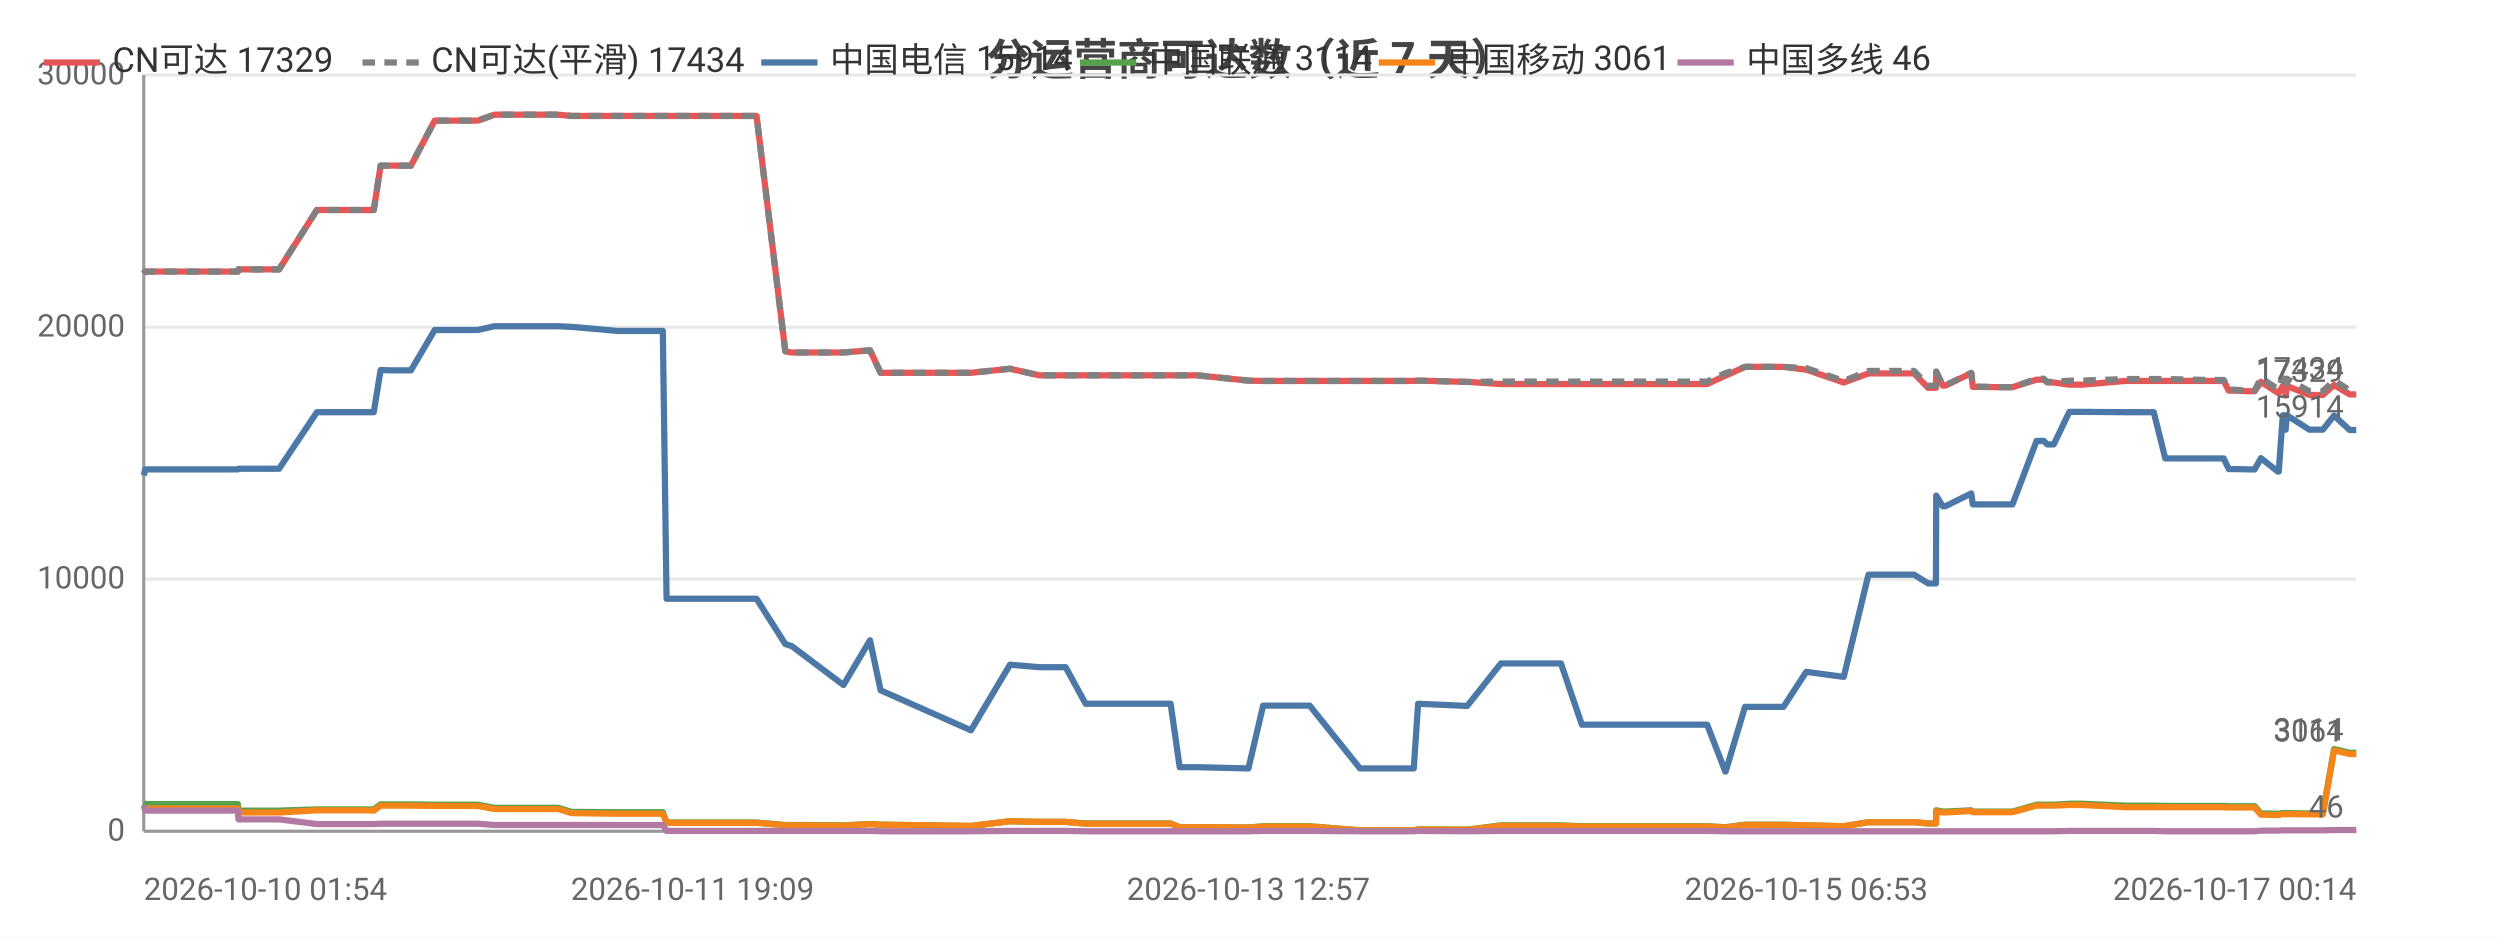
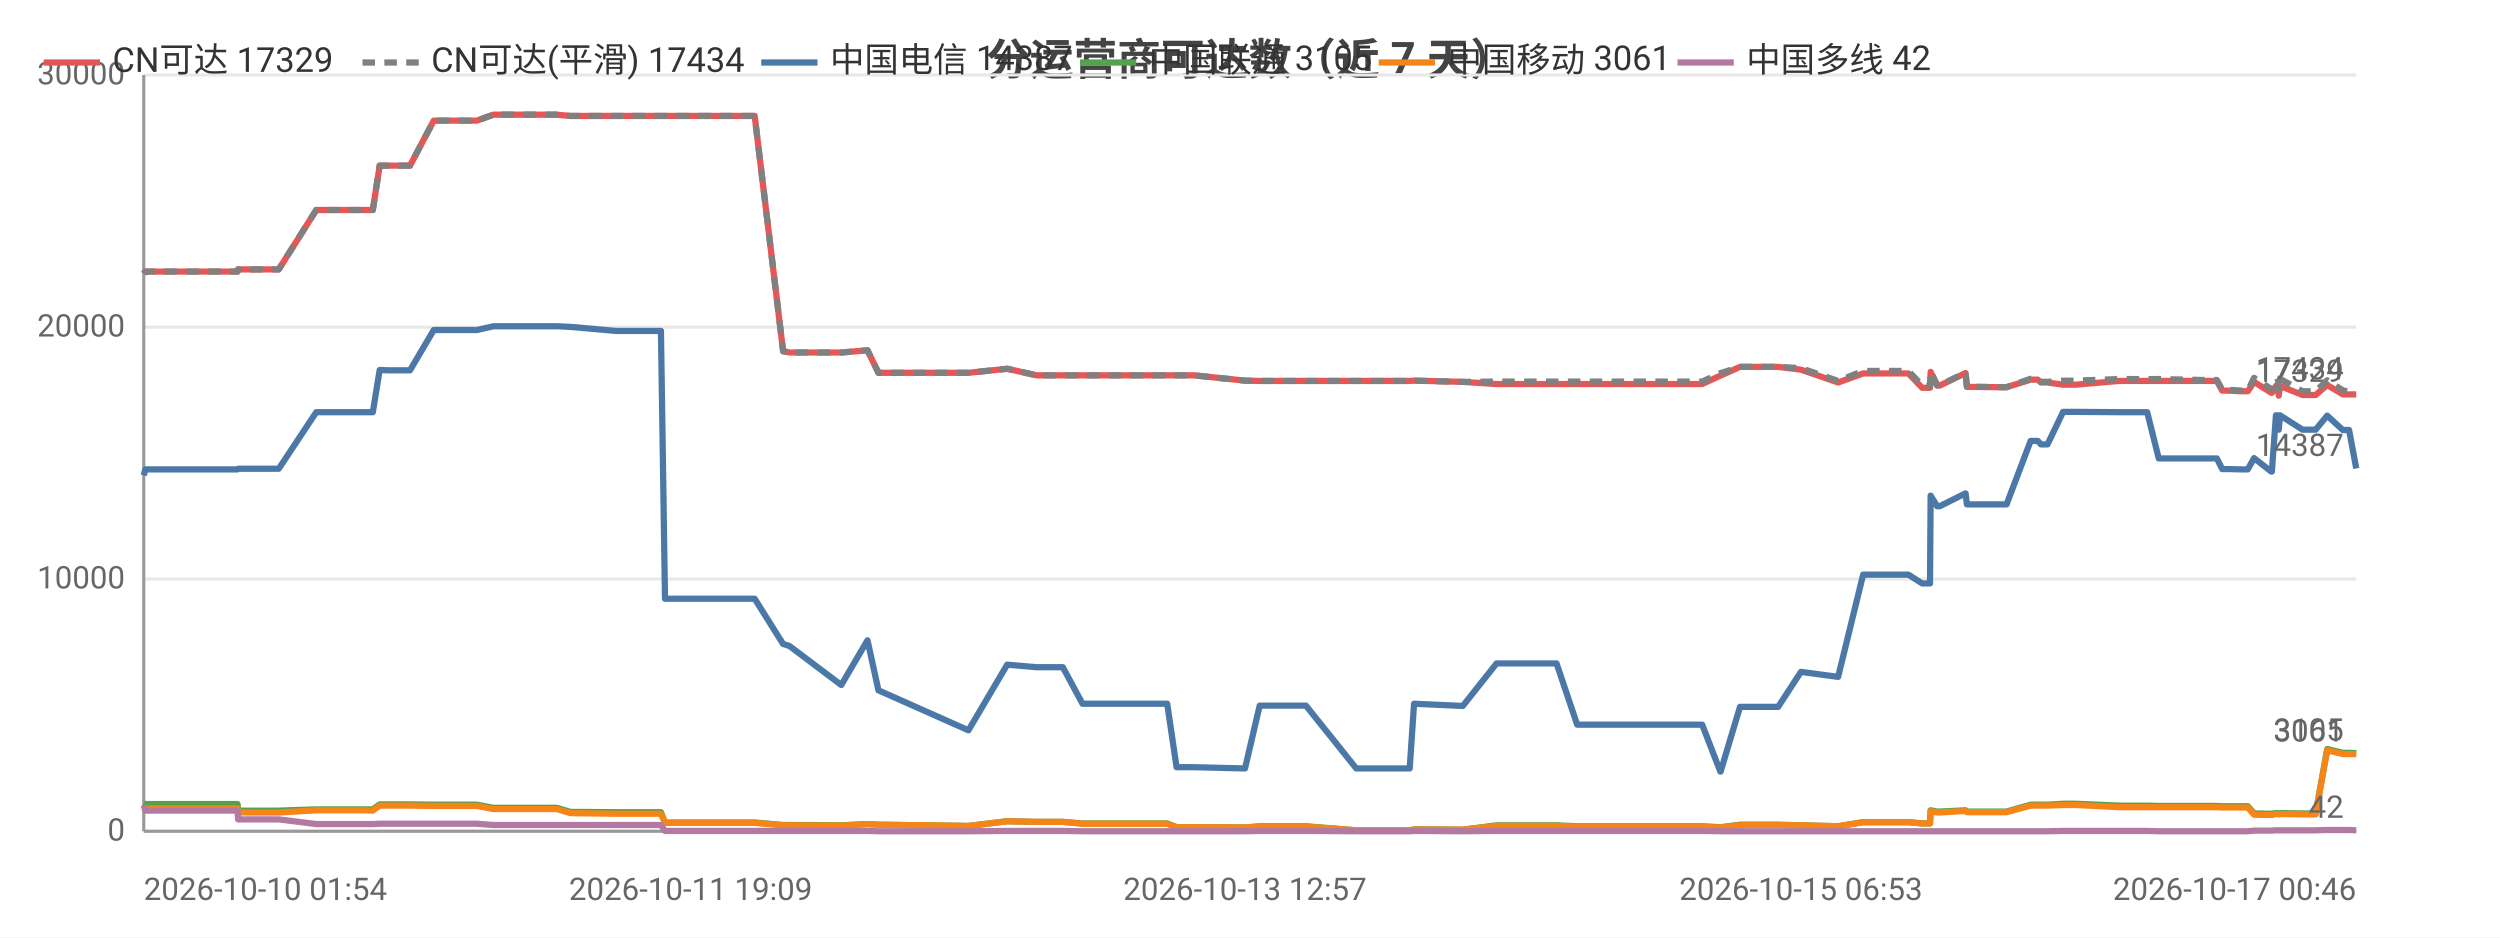
<svg xmlns="http://www.w3.org/2000/svg" width="800" height="300" viewBox="0 0 800 300">
  <rect width="800" height="300" fill="#ffffff" />
  <style>text{font-family:system-ui,-apple-system,'Segoe UI',Roboto,'PingFang SC','Microsoft YaHei','Noto Sans CJK SC',sans-serif}.g{stroke:#e8e8e8;stroke-width:1}.a{stroke:#999;stroke-width:1}.t{font-size:10px;fill:#666}.m{font-size:10px;text-anchor:middle;fill:#666}.e{font-size:10px;text-anchor:end;fill:#666}.l{font-size:11px;fill:#333}.tt{font-size:14px;font-weight:600;text-anchor:middle;fill:#444}.em{font-size:13px;text-anchor:middle;fill:#999}</style>
  <text class="tt" x="400.0" y="24">分运营商可达数（近 7 天）</text>
  <line class="g" x1="46" y1="266" x2="754" y2="266" />
  <text class="e" x="40" y="269">0</text>
  <line class="g" x1="46" y1="185.3" x2="754" y2="185.3" />
  <text class="e" x="40" y="188.3">10000</text>
  <line class="g" x1="46" y1="104.7" x2="754" y2="104.7" />
  <text class="e" x="40" y="107.7">20000</text>
  <line class="g" x1="46" y1="24" x2="754" y2="24" />
  <text class="e" x="40" y="27">30000</text>
  <line class="a" x1="46" y1="24" x2="46" y2="266" />
  <line class="a" x1="46" y1="266" x2="754" y2="266" />
-   <polyline fill="none" stroke="#e45756" stroke-width="2" stroke-linejoin="round" points="46,87.6 46.5,86.9 46.6,86.9 60.0,86.9 60.0,86.9 62.0,86.9 76.1,86.9 76.3,86.2 76.3,86.2 86.8,86.2 89.3,86.2 101.4,67.2 101.4,67.2 105.8,67.2 117.0,67.2 117.0,67.2 119.6,67.2 121.8,53.0 121.8,53.0 124.4,53.0 128.5,53.0 131.5,53.0 139.1,38.6 139.2,38.6 139.3,38.6 150.0,38.6 150.0,38.6 152.9,38.6 158.2,36.7 158.3,36.7 167.4,36.7 175.9,36.7 178.6,36.7 182.9,37.1 183.0,37.1 197.6,37.1 212.1,37.1 213.3,37.1 214.5,37.1 221.6,37.1 226.6,37.1 232.3,37.1 234.8,37.1 242.1,37.1 251.3,112.4 251.3,112.4 253.2,112.8 253.3,112.8 269.9,112.8 278.4,112.1 281.8,119.3 310.7,119.3 323.2,118.0 323.2,118.0 332.6,120.1 332.7,120.1 341.0,120.1 347.4,120.1 353.2,120.1 374.6,120.1 377.5,120.1 383.1,120.1 399.5,121.8 404.2,121.9 404.3,121.9 412.6,121.9 414.3,121.9 419.1,121.9 435.2,121.9 436.1,121.9 440.2,121.9 452.4,121.9 453.8,121.8 469.4,122.2 469.5,122.2 480.3,122.9 480.3,122.9 480.6,122.9 487.1,122.9 499.5,122.9 506.2,122.9 511.1,122.9 521.5,122.9 522.2,122.9 526.9,122.9 532.7,122.9 536.4,122.9 546.3,122.9 552.1,120.2 552.2,120.2 558.4,117.4 558.5,117.4 562.2,117.4 570.7,117.4 578.0,118.3 578.0,118.3 590.0,122.4 597.9,119.5 598.0,119.5 600.2,119.5 600.3,119.5 601.9,119.5 602.9,119.5 604.3,119.5 607.7,119.5 612.5,119.5 617.0,124.1 619.5,124.1 619.6,119.0 621.7,123.4 622.5,123.4 630.8,119.4 630.8,119.4 631.3,123.8 641.3,123.9 641.9,123.9 641.9,123.9 644.0,123.9 651.7,121.5 651.8,121.5 654.0,121.5 655.1,122.4 657.2,122.4 662.2,123.1 662.2,123.1 664.0,123.1 664.1,123.1 666.3,123.1 680.1,121.9 680.2,121.9 680.8,121.9 682.8,121.9 689.2,121.9 692.9,121.9 707.2,121.9 707.6,121.9 708.4,121.9 709.1,121.9 709.3,121.9 711.6,121.9 713.2,125.0 715.0,125.0 719.4,125.2 719.4,125.2 721.5,125.2 723.5,122.2 728.9,125.7 729.2,125.7 730.5,123.5 731.1,123.5 731.4,126.6 731.8,123.5 739.0,126.4 739.0,126.4 741.1,126.4 743.3,126.4 746.9,123.2 746.9,123.2 751.9,126.2 752.0,126.2 754,126.2" />
+   <polyline fill="none" stroke="#e45756" stroke-width="2" stroke-linejoin="round" points="46,87.6 46.5,86.9 46.6,86.9 59.9,86.9 60.0,86.9 62.0,86.9 76.0,86.9 76.2,86.2 76.2,86.2 86.7,86.2 89.2,86.2 101.2,67.2 101.3,67.2 105.6,67.2 116.7,67.2 116.8,67.2 119.3,67.2 121.5,53.0 121.6,53.0 124.1,53.0 128.2,53.0 131.2,53.0 138.8,38.6 138.9,38.6 139.0,38.6 149.6,38.6 149.7,38.6 152.6,38.6 157.9,36.7 157.9,36.7 167.0,36.7 175.5,36.7 178.2,36.7 182.5,37.1 182.5,37.1 197.1,37.1 211.5,37.1 212.8,37.1 214.0,37.1 221.0,37.1 226.1,37.1 231.7,37.1 234.2,37.1 241.5,37.1 250.6,112.4 250.7,112.4 252.6,112.8 252.6,112.8 269.2,112.8 277.6,112.1 281.1,119.3 309.9,119.3 322.3,118.0 322.3,118.0 331.7,120.1 331.7,120.1 340.1,120.1 346.4,120.1 352.2,120.1 373.5,120.1 376.5,120.1 382.0,120.1 398.4,121.8 403.1,121.9 403.1,121.9 411.4,121.9 413.1,121.9 417.9,121.9 434.0,121.9 434.8,121.9 438.9,121.9 451.1,121.9 452.5,121.8 468.0,122.2 468.1,122.2 478.9,122.9 478.9,122.9 479.2,122.9 485.6,122.9 498.1,122.9 504.7,122.9 509.6,122.9 520.0,122.9 520.7,122.9 525.4,122.9 531.1,122.9 534.9,122.9 544.7,122.9 550.5,120.2 550.6,120.2 556.8,117.4 556.8,117.4 560.6,117.4 569.0,117.4 576.3,118.3 576.3,118.3 588.2,122.4 596.2,119.5 596.2,119.5 598.5,119.5 598.5,119.5 600.1,119.5 601.1,119.5 602.5,119.5 605.9,119.5 610.7,119.5 615.1,124.1 617.6,124.1 617.8,119.0 619.9,123.4 620.7,123.4 628.9,119.4 629.0,119.4 629.4,123.8 639.4,123.9 639.9,123.9 640.0,123.9 642.1,123.9 649.8,121.5 649.8,121.5 652.1,121.5 653.1,122.4 655.2,122.4 660.2,123.1 660.2,123.1 662.0,123.1 662.1,123.1 664.3,123.1 678.1,121.9 678.2,121.9 678.8,121.9 680.8,121.9 687.1,121.9 690.8,121.9 705.1,121.9 705.5,121.9 706.3,121.9 707.0,121.9 707.2,121.9 709.4,121.9 711.1,125.0 712.9,125.0 717.2,125.2 717.3,125.2 719.3,125.2 721.3,122.2 726.8,125.7 727.0,125.7 728.3,123.5 728.9,123.5 729.2,126.6 729.6,123.5 736.8,126.4 736.8,126.4 738.8,126.4 741.0,126.4 744.7,123.2 744.7,123.2 749.7,126.2 749.7,126.2 751.7,126.2 754,126.2" />
  <text class="t" x="750" y="122.2" text-anchor="end" fill="#e45756">17329</text>
-   <polyline fill="none" stroke="#808080" stroke-width="2" stroke-dasharray="4,3" stroke-linejoin="round" points="46,87.6 46.5,86.9 46.6,86.9 60.0,86.9 60.0,86.9 62.0,86.9 76.1,86.9 76.3,86.2 76.3,86.2 86.8,86.2 89.3,86.2 101.4,67.2 101.4,67.2 105.8,67.2 117.0,67.2 117.0,67.2 119.6,67.2 121.8,53.0 121.8,53.0 124.4,53.0 128.5,53.0 131.5,53.0 139.1,38.6 139.2,38.6 139.3,38.6 150.0,38.6 150.0,38.6 152.9,38.6 158.2,36.7 158.3,36.7 167.4,36.7 175.9,36.7 178.6,36.7 182.9,37.1 183.0,37.1 197.6,37.1 212.1,37.1 213.3,37.1 214.5,37.1 221.6,37.1 226.6,37.1 232.3,37.1 234.8,37.1 242.1,37.1 251.3,112.4 251.3,112.4 253.2,112.8 253.3,112.8 269.9,112.8 278.4,112.1 281.8,119.3 310.7,119.3 323.2,118.0 323.2,118.0 332.6,120.1 332.7,120.1 341.0,120.1 347.4,120.1 353.2,120.1 374.6,120.1 377.5,120.1 383.1,120.1 399.5,121.8 404.2,121.9 404.3,121.9 412.6,121.9 414.3,121.9 419.1,121.9 435.2,121.9 436.1,121.9 440.2,121.9 452.4,121.9 453.8,121.8 469.4,122.2 469.5,122.2 480.3,122.1 480.3,122.1 480.6,122.1 487.1,122.1 499.5,122.1 506.2,122.1 511.1,122.1 521.5,122.1 522.2,122.1 526.9,122.1 532.7,122.1 536.4,122.1 546.3,122.1 552.1,119.4 552.2,119.4 558.4,117.4 558.5,117.4 562.2,117.4 570.7,117.4 578.0,117.8 578.0,117.8 590.0,121.9 597.9,118.7 598.0,118.7 600.2,118.7 600.3,118.7 601.9,118.7 602.9,118.7 604.3,118.7 607.7,118.7 612.5,118.7 617.0,123.4 619.5,123.4 619.6,118.9 621.7,123.3 622.5,123.3 630.8,119.3 630.8,119.3 631.3,123.7 641.3,123.9 641.9,123.9 641.9,123.9 644.0,123.9 651.7,121.2 651.8,121.2 654.0,121.2 655.1,122.2 657.2,122.2 662.2,121.8 662.2,121.8 664.0,121.8 664.1,121.8 666.3,121.8 680.1,121.3 680.2,121.3 680.8,121.3 682.8,121.3 689.2,121.3 692.9,121.3 707.2,121.6 707.6,121.6 708.4,121.6 709.1,121.6 709.3,121.6 711.6,121.6 713.2,124.7 715.0,124.7 719.4,125.0 719.4,125.0 721.5,125.0 723.5,120.9 728.9,124.5 729.2,124.5 730.5,121.2 731.1,121.2 731.4,124.7 731.8,121.2 739.0,125.2 739.0,125.2 741.1,125.2 743.3,125.2 746.9,121.7 746.9,121.7 751.9,124.9 752.0,124.9 754,125.4" />
+   <polyline fill="none" stroke="#808080" stroke-width="2" stroke-dasharray="4,3" stroke-linejoin="round" points="46,87.6 46.5,86.9 46.6,86.9 59.9,86.9 60.0,86.9 62.0,86.9 76.0,86.9 76.2,86.2 76.2,86.2 86.7,86.2 89.2,86.2 101.2,67.2 101.3,67.2 105.6,67.2 116.7,67.2 116.8,67.2 119.3,67.2 121.5,53.0 121.6,53.0 124.1,53.0 128.2,53.0 131.2,53.0 138.8,38.6 138.9,38.6 139.0,38.6 149.6,38.6 149.7,38.6 152.6,38.6 157.9,36.7 157.9,36.7 167.0,36.7 175.5,36.7 178.2,36.7 182.5,37.1 182.5,37.1 197.1,37.1 211.5,37.1 212.8,37.1 214.0,37.1 221.0,37.1 226.1,37.1 231.7,37.1 234.2,37.1 241.5,37.1 250.6,112.4 250.7,112.4 252.6,112.8 252.6,112.8 269.2,112.8 277.6,112.1 281.1,119.3 309.9,119.3 322.3,118.0 322.3,118.0 331.7,120.1 331.7,120.1 340.1,120.1 346.4,120.1 352.2,120.1 373.5,120.1 376.5,120.1 382.0,120.1 398.4,121.8 403.1,121.9 403.1,121.9 411.4,121.9 413.1,121.9 417.9,121.9 434.0,121.9 434.8,121.9 438.9,121.9 451.1,121.9 452.5,121.8 468.0,122.2 468.1,122.2 478.9,122.1 478.9,122.1 479.2,122.1 485.6,122.1 498.1,122.1 504.7,122.1 509.6,122.1 520.0,122.1 520.7,122.1 525.4,122.1 531.1,122.1 534.9,122.1 544.7,122.1 550.5,119.4 550.6,119.4 556.8,117.4 556.8,117.4 560.6,117.4 569.0,117.4 576.3,117.8 576.3,117.8 588.2,121.9 596.2,118.7 596.2,118.7 598.5,118.7 598.5,118.7 600.1,118.7 601.1,118.7 602.5,118.7 605.9,118.7 610.7,118.7 615.1,123.4 617.6,123.4 617.8,118.9 619.9,123.3 620.7,123.3 628.9,119.3 629.0,119.3 629.4,123.7 639.4,123.9 639.9,123.9 640.0,123.9 642.1,123.9 649.8,121.2 649.8,121.2 652.1,121.2 653.1,122.2 655.2,122.2 660.2,121.8 660.2,121.8 662.0,121.8 662.1,121.8 664.3,121.8 678.1,121.3 678.2,121.3 678.8,121.3 680.8,121.3 687.1,121.3 690.8,121.3 705.1,121.6 705.5,121.6 706.3,121.6 707.0,121.6 707.2,121.6 709.4,121.6 711.1,124.7 712.9,124.7 717.2,125.0 717.3,125.0 719.3,125.0 721.3,120.9 726.8,124.5 727.0,124.5 728.3,121.2 728.9,121.2 729.2,124.7 729.6,121.2 736.8,125.2 736.8,125.2 738.8,125.2 741.0,125.2 744.7,121.7 744.7,121.7 749.7,124.9 749.7,124.9 751.7,125.4 754,125.4" />
  <text class="t" x="750" y="121.4" text-anchor="end" fill="#808080">17434</text>
-   <polyline fill="none" stroke="#4c78a8" stroke-width="2" stroke-linejoin="round" points="46,152.1 46.5,150.2 46.6,150.2 60.0,150.2 60.0,150.2 62.0,150.2 76.1,150.2 76.3,150.0 76.3,150.0 86.8,150.0 89.3,150.0 101.4,131.9 101.4,131.9 105.8,131.9 117.0,131.9 117.0,131.9 119.6,131.9 121.8,118.4 121.8,118.4 124.4,118.5 128.5,118.5 131.5,118.5 139.1,105.6 139.2,105.6 139.3,105.6 150.0,105.6 150.0,105.6 152.9,105.6 158.2,104.4 158.3,104.4 167.4,104.4 175.9,104.4 178.6,104.4 182.9,104.6 183.0,104.6 197.6,105.9 212.1,105.9 213.3,191.6 214.5,191.6 221.6,191.6 226.6,191.6 232.3,191.6 234.8,191.6 242.1,191.6 251.3,206.1 251.3,206.1 253.2,206.7 253.3,206.7 269.9,219.2 278.4,204.9 281.8,220.9 310.7,233.7 323.2,212.7 323.2,212.7 332.6,213.5 332.7,213.5 341.0,213.5 347.4,225.2 353.2,225.2 374.6,225.2 377.5,245.5 383.1,245.5 399.5,245.9 404.2,225.8 404.3,225.8 412.6,225.8 414.3,225.8 419.1,225.8 435.2,245.9 436.1,245.9 440.2,245.9 452.4,245.9 453.8,225.2 469.4,225.9 469.5,225.9 480.3,212.3 480.3,212.3 480.6,212.3 487.1,212.3 499.5,212.3 506.2,231.9 511.1,231.9 521.5,231.9 522.2,231.9 526.9,231.9 532.7,231.9 536.4,231.9 546.3,231.9 552.1,246.9 552.2,246.9 558.4,226.2 558.5,226.2 562.2,226.2 570.7,226.2 578.0,215.0 578.0,215.0 590.0,216.6 597.9,183.9 598.0,183.9 600.2,183.9 600.3,183.9 601.9,183.9 602.9,183.9 604.3,183.9 607.7,183.9 612.5,183.9 617.0,186.7 619.5,186.7 619.6,158.6 621.7,162.0 622.5,162.0 630.8,157.9 630.8,157.9 631.3,161.4 641.3,161.4 641.9,161.4 641.9,161.4 644.0,161.4 651.7,141.1 651.8,141.1 654.0,141.1 655.1,142.2 657.2,142.2 662.2,131.8 662.2,131.8 664.0,131.8 664.1,131.8 666.3,131.8 680.1,131.9 680.2,131.9 680.8,131.9 682.8,131.9 689.2,131.9 692.9,146.7 707.2,146.7 707.6,146.7 708.4,146.7 709.1,146.7 709.3,146.7 711.6,146.7 713.2,150.1 715.0,150.1 719.4,150.2 719.4,150.2 721.5,150.2 723.5,146.6 728.9,150.9 729.2,150.9 730.5,132.9 731.1,132.9 731.4,137.5 731.8,132.9 739.0,137.5 739.0,137.5 741.1,137.5 743.3,137.5 746.9,133.0 746.9,133.0 751.9,137.6 752.0,137.6 754,137.6" />
-   <text class="t" x="750" y="133.6" text-anchor="end" fill="#4c78a8">15914</text>
-   <polyline fill="none" stroke="#54a24b" stroke-width="2" stroke-linejoin="round" points="46,257.0 46.5,257.3 46.6,257.3 60.0,257.3 60.0,257.3 62.0,257.3 76.1,257.3 76.3,259.4 76.3,259.4 86.8,259.4 89.3,259.4 101.4,259.0 101.4,259.0 105.8,259.0 117.0,259.0 117.0,259.0 119.6,259.0 121.8,257.4 121.8,257.4 124.4,257.4 128.5,257.4 131.5,257.4 139.1,257.5 139.2,257.5 139.3,257.5 150.0,257.5 150.0,257.5 152.9,257.5 158.2,258.5 158.3,258.5 167.4,258.5 175.9,258.5 178.6,258.5 182.9,259.8 183.0,259.8 197.6,259.9 212.1,259.9 213.3,263.2 214.5,263.2 221.6,263.2 226.6,263.2 232.3,263.2 234.8,263.2 242.1,263.2 251.3,264.0 251.3,264.0 253.2,264.0 253.3,264.0 269.9,264.1 278.4,263.7 281.8,263.9 310.7,264.3 323.2,262.8 323.2,262.8 332.6,263.0 332.7,263.0 341.0,263.0 347.4,263.5 353.2,263.5 374.6,263.5 377.5,264.7 383.1,264.7 399.5,264.8 404.2,264.4 404.3,264.4 412.6,264.4 414.3,264.4 419.1,264.4 435.2,265.7 436.1,265.7 440.2,265.7 452.4,265.7 453.8,265.4 469.4,265.5 469.5,265.5 480.3,264.1 480.3,264.1 480.6,264.1 487.1,264.1 499.5,264.1 506.2,264.4 511.1,264.4 521.5,264.4 522.2,264.4 526.9,264.4 532.7,264.4 536.4,264.4 546.3,264.4 552.1,264.7 552.2,264.7 558.4,263.9 558.5,263.9 562.2,263.9 570.7,263.9 578.0,264.1 578.0,264.1 590.0,264.4 597.9,263.1 598.0,263.1 600.2,263.1 600.3,263.1 601.9,263.1 602.9,263.1 604.3,263.1 607.7,263.1 612.5,263.1 617.0,263.5 619.5,263.5 619.6,259.3 621.7,259.7 622.5,259.7 630.8,259.3 630.8,259.3 631.3,259.7 641.3,259.7 641.9,259.7 641.9,259.7 644.0,259.7 651.7,257.5 651.8,257.5 654.0,257.5 655.1,257.5 657.2,257.5 662.2,257.2 662.2,257.2 664.0,257.2 664.1,257.2 666.3,257.2 680.1,257.8 680.2,257.8 680.8,257.8 682.8,257.8 689.2,257.8 692.9,257.9 707.2,257.9 707.6,257.9 708.4,257.9 709.1,257.9 709.3,257.9 711.6,257.9 713.2,258.0 715.0,258.0 719.4,258.0 719.4,258.0 721.5,258.0 723.5,260.3 728.9,260.4 729.2,260.4 730.5,260.2 731.1,260.2 731.4,260.3 731.8,260.2 739.0,260.3 739.0,260.3 741.1,260.3 743.3,260.3 746.9,239.7 746.9,239.7 751.9,240.9 752.0,240.9 754,240.9" />
-   <text class="t" x="750" y="236.9" text-anchor="end" fill="#54a24b">3114</text>
-   <polyline fill="none" stroke="#f58518" stroke-width="2" stroke-linejoin="round" points="46,258.6 46.5,258.7 46.6,258.7 60.0,258.7 60.0,258.7 62.0,258.7 76.1,258.7 76.3,260.0 76.3,260.0 86.8,260.0 89.3,260.0 101.4,259.3 101.4,259.3 105.8,259.3 117.0,259.3 117.0,259.3 119.6,259.4 121.8,257.8 121.8,257.8 124.4,257.8 128.5,257.8 131.5,257.8 139.1,257.9 139.2,257.9 139.3,257.9 150.0,257.9 150.0,257.9 152.9,257.9 158.2,258.9 158.3,258.9 167.4,258.9 175.9,258.9 178.6,258.9 182.9,260.2 183.0,260.2 197.6,260.4 212.1,260.4 213.3,263.3 214.5,263.3 221.6,263.3 226.6,263.3 232.3,263.3 234.8,263.3 242.1,263.3 251.3,264.1 251.3,264.1 253.2,264.1 253.3,264.1 269.9,264.2 278.4,263.7 281.8,263.9 310.7,264.3 323.2,262.8 323.2,262.8 332.6,263.0 332.7,263.0 341.0,263.0 347.4,263.6 353.2,263.6 374.6,263.6 377.5,264.7 383.1,264.7 399.5,264.8 404.2,264.5 404.3,264.5 412.6,264.5 414.3,264.5 419.1,264.5 435.2,265.7 436.1,265.7 440.2,265.7 452.4,265.7 453.8,265.4 469.4,265.5 469.5,265.5 480.3,264.3 480.3,264.3 480.6,264.3 487.1,264.3 499.5,264.3 506.2,264.5 511.1,264.5 521.5,264.5 522.2,264.5 526.9,264.5 532.7,264.5 536.4,264.5 546.3,264.5 552.1,264.8 552.2,264.8 558.4,264.0 558.5,264.0 562.2,264.0 570.7,264.0 578.0,264.1 578.0,264.1 590.0,264.4 597.9,263.1 598.0,263.1 600.2,263.1 600.3,263.1 601.9,263.1 602.9,263.1 604.3,263.1 607.7,263.1 612.5,263.1 617.0,263.5 619.5,263.5 619.6,259.6 621.7,260.0 622.5,260.0 630.8,259.5 630.8,259.5 631.3,259.9 641.3,259.9 641.9,259.9 641.9,259.9 644.0,259.9 651.7,257.8 651.8,257.8 654.0,257.8 655.1,257.8 657.2,257.8 662.2,257.6 662.2,257.6 664.0,257.6 664.1,257.6 666.3,257.6 680.1,258.3 680.2,258.3 680.8,258.3 682.8,258.3 689.2,258.3 692.9,258.3 707.2,258.3 707.6,258.3 708.4,258.3 709.1,258.3 709.3,258.3 711.6,258.3 713.2,258.4 715.0,258.4 719.4,258.4 719.4,258.4 721.5,258.4 723.5,260.7 728.9,260.8 729.2,260.8 730.5,260.5 731.1,260.5 731.4,260.6 731.8,260.5 739.0,260.6 739.0,260.6 741.1,260.6 743.3,260.6 746.9,240.1 746.9,240.1 751.9,241.3 752.0,241.3 754,241.3" />
+   <polyline fill="none" stroke="#4c78a8" stroke-width="2" stroke-linejoin="round" points="46,152.1 46.5,150.2 46.6,150.2 59.9,150.2 60.0,150.2 62.0,150.2 76.0,150.2 76.2,150.0 76.2,150.0 86.7,150.0 89.2,150.0 101.2,131.9 101.3,131.9 105.6,131.9 116.7,131.9 116.8,131.9 119.3,131.9 121.5,118.4 121.6,118.4 124.1,118.5 128.2,118.5 131.2,118.5 138.8,105.6 138.9,105.6 139.0,105.6 149.6,105.6 149.7,105.6 152.6,105.6 157.9,104.4 157.9,104.4 167.0,104.4 175.5,104.4 178.2,104.4 182.5,104.6 182.5,104.6 197.1,105.9 211.5,105.9 212.8,191.6 214.0,191.6 221.0,191.6 226.1,191.6 231.7,191.6 234.2,191.6 241.5,191.6 250.6,206.1 250.7,206.1 252.6,206.7 252.6,206.7 269.2,219.2 277.6,204.9 281.1,220.9 309.9,233.7 322.3,212.7 322.3,212.7 331.7,213.5 331.7,213.5 340.1,213.5 346.4,225.2 352.2,225.2 373.5,225.2 376.5,245.5 382.0,245.5 398.4,245.9 403.1,225.8 403.1,225.8 411.4,225.8 413.1,225.8 417.9,225.8 434.0,245.9 434.8,245.9 438.9,245.9 451.1,245.9 452.5,225.2 468.0,225.9 468.1,225.9 478.9,212.3 478.9,212.3 479.2,212.3 485.6,212.3 498.1,212.3 504.7,231.9 509.6,231.9 520.0,231.9 520.7,231.9 525.4,231.9 531.1,231.9 534.9,231.9 544.7,231.9 550.5,246.9 550.6,246.9 556.8,226.2 556.8,226.2 560.6,226.2 569.0,226.2 576.3,215.0 576.3,215.0 588.2,216.6 596.2,183.9 596.2,183.9 598.5,183.9 598.5,183.9 600.1,183.9 601.1,183.9 602.5,183.9 605.9,183.9 610.7,183.9 615.1,186.7 617.6,186.7 617.8,158.6 619.9,162.0 620.7,162.0 628.9,157.9 629.0,157.9 629.4,161.4 639.4,161.4 639.9,161.4 640.0,161.4 642.1,161.4 649.8,141.1 649.8,141.1 652.1,141.1 653.1,142.2 655.2,142.2 660.2,131.8 660.2,131.8 662.0,131.8 662.1,131.8 664.3,131.8 678.1,131.9 678.2,131.9 678.8,131.9 680.8,131.9 687.1,131.9 690.8,146.7 705.1,146.7 705.5,146.7 706.3,146.7 707.0,146.7 707.2,146.7 709.4,146.7 711.1,150.1 712.9,150.1 717.2,150.2 717.3,150.2 719.3,150.2 721.3,146.6 726.8,150.9 727.0,150.9 728.3,132.9 728.9,132.9 729.2,137.5 729.6,132.9 736.8,137.5 736.8,137.5 738.8,137.5 741.0,137.5 744.7,133.0 744.7,133.0 749.7,137.6 749.7,137.6 751.7,137.6 754,149.9" />
+   <text class="t" x="750" y="145.9" text-anchor="end" fill="#4c78a8">14387</text>
+   <polyline fill="none" stroke="#54a24b" stroke-width="2" stroke-linejoin="round" points="46,257.0 46.5,257.3 46.6,257.3 59.9,257.3 60.0,257.3 62.0,257.3 76.0,257.3 76.2,259.4 76.2,259.4 86.7,259.4 89.2,259.4 101.2,259.0 101.3,259.0 105.6,259.0 116.7,259.0 116.8,259.0 119.3,259.0 121.5,257.4 121.6,257.4 124.1,257.4 128.2,257.4 131.2,257.4 138.8,257.5 138.9,257.5 139.0,257.5 149.6,257.5 149.7,257.5 152.6,257.5 157.9,258.5 157.9,258.5 167.0,258.5 175.5,258.5 178.2,258.5 182.5,259.8 182.5,259.8 197.1,259.9 211.5,259.9 212.8,263.2 214.0,263.2 221.0,263.2 226.1,263.2 231.7,263.2 234.2,263.2 241.5,263.2 250.6,264.0 250.7,264.0 252.6,264.0 252.6,264.0 269.2,264.1 277.6,263.7 281.1,263.9 309.9,264.3 322.3,262.8 322.3,262.8 331.7,263.0 331.7,263.0 340.1,263.0 346.4,263.5 352.2,263.5 373.5,263.5 376.5,264.7 382.0,264.7 398.4,264.8 403.1,264.4 403.1,264.4 411.4,264.4 413.1,264.4 417.9,264.4 434.0,265.7 434.8,265.7 438.9,265.7 451.1,265.7 452.5,265.4 468.0,265.5 468.1,265.5 478.9,264.1 478.9,264.1 479.2,264.1 485.6,264.1 498.1,264.1 504.7,264.4 509.6,264.4 520.0,264.4 520.7,264.4 525.4,264.4 531.1,264.4 534.9,264.4 544.7,264.4 550.5,264.7 550.6,264.7 556.8,263.9 556.8,263.9 560.6,263.9 569.0,263.9 576.3,264.1 576.3,264.1 588.2,264.4 596.2,263.1 596.2,263.1 598.5,263.1 598.5,263.1 600.1,263.1 601.1,263.1 602.5,263.1 605.9,263.1 610.7,263.1 615.1,263.5 617.6,263.5 617.8,259.3 619.9,259.7 620.7,259.7 628.9,259.3 629.0,259.3 629.4,259.7 639.4,259.7 639.9,259.7 640.0,259.7 642.1,259.7 649.8,257.5 649.8,257.5 652.1,257.5 653.1,257.5 655.2,257.5 660.2,257.2 660.2,257.2 662.0,257.2 662.1,257.2 664.3,257.2 678.1,257.8 678.2,257.8 678.8,257.8 680.8,257.8 687.1,257.8 690.8,257.9 705.1,257.9 705.5,257.9 706.3,257.9 707.0,257.9 707.2,257.9 709.4,257.9 711.1,258.0 712.9,258.0 717.2,258.0 717.3,258.0 719.3,258.0 721.3,260.3 726.8,260.4 727.0,260.4 728.3,260.2 728.9,260.2 729.2,260.3 729.6,260.2 736.8,260.3 736.8,260.3 738.8,260.3 741.0,260.3 744.7,239.7 744.7,239.7 749.7,240.9 749.7,240.9 751.7,240.9 754,241.0" />
+   <text class="t" x="750" y="237.0" text-anchor="end" fill="#54a24b">3105</text>
+   <polyline fill="none" stroke="#f58518" stroke-width="2" stroke-linejoin="round" points="46,258.6 46.5,258.7 46.6,258.7 59.9,258.7 60.0,258.7 62.0,258.7 76.0,258.7 76.2,260.0 76.2,260.0 86.7,260.0 89.2,260.0 101.2,259.3 101.3,259.3 105.6,259.3 116.7,259.3 116.8,259.3 119.3,259.4 121.5,257.8 121.6,257.8 124.1,257.8 128.2,257.8 131.2,257.8 138.8,257.9 138.9,257.9 139.0,257.9 149.6,257.9 149.7,257.9 152.6,257.9 157.9,258.9 157.9,258.9 167.0,258.9 175.5,258.9 178.2,258.9 182.5,260.2 182.5,260.2 197.1,260.4 211.5,260.4 212.8,263.3 214.0,263.3 221.0,263.3 226.1,263.3 231.7,263.3 234.2,263.3 241.5,263.3 250.6,264.1 250.7,264.1 252.6,264.1 252.6,264.1 269.2,264.2 277.6,263.7 281.1,263.9 309.9,264.3 322.3,262.8 322.3,262.8 331.7,263.0 331.7,263.0 340.1,263.0 346.4,263.6 352.2,263.6 373.5,263.6 376.5,264.7 382.0,264.7 398.4,264.8 403.1,264.5 403.1,264.5 411.4,264.5 413.1,264.5 417.9,264.5 434.0,265.7 434.8,265.7 438.9,265.7 451.1,265.7 452.5,265.4 468.0,265.5 468.1,265.5 478.9,264.3 478.9,264.3 479.2,264.3 485.6,264.3 498.1,264.3 504.7,264.5 509.6,264.5 520.0,264.5 520.7,264.5 525.4,264.5 531.1,264.5 534.9,264.5 544.7,264.5 550.5,264.8 550.6,264.8 556.8,264.0 556.8,264.0 560.6,264.0 569.0,264.0 576.3,264.1 576.3,264.1 588.2,264.4 596.2,263.1 596.2,263.1 598.5,263.1 598.5,263.1 600.1,263.1 601.1,263.1 602.5,263.1 605.9,263.1 610.7,263.1 615.1,263.5 617.6,263.5 617.8,259.6 619.9,260.0 620.7,260.0 628.9,259.5 629.0,259.5 629.4,259.9 639.4,259.9 639.9,259.9 640.0,259.9 642.1,259.9 649.8,257.8 649.8,257.8 652.1,257.8 653.1,257.8 655.2,257.8 660.2,257.6 660.2,257.6 662.0,257.6 662.1,257.6 664.3,257.6 678.1,258.3 678.2,258.3 678.8,258.3 680.8,258.3 687.1,258.3 690.8,258.3 705.1,258.3 705.5,258.3 706.3,258.3 707.0,258.3 707.2,258.3 709.4,258.3 711.1,258.4 712.9,258.4 717.2,258.4 717.3,258.4 719.3,258.4 721.3,260.7 726.8,260.8 727.0,260.8 728.3,260.5 728.9,260.5 729.2,260.6 729.6,260.5 736.8,260.6 736.8,260.6 738.8,260.6 741.0,260.6 744.7,240.1 744.7,240.1 749.7,241.3 749.7,241.3 751.7,241.3 754,241.3" />
  <text class="t" x="750" y="237.3" text-anchor="end" fill="#f58518">3061</text>
-   <polyline fill="none" stroke="#b279a2" stroke-width="2" stroke-linejoin="round" points="46,257.7 46.5,259.4 46.6,259.4 60.0,259.4 60.0,259.4 62.0,259.4 76.1,259.4 76.3,262.2 76.3,262.2 86.8,262.2 89.3,262.2 101.4,263.7 101.4,263.7 105.8,263.7 117.0,263.7 117.0,263.7 119.6,263.7 121.8,263.6 121.8,263.6 124.4,263.6 128.5,263.6 131.5,263.6 139.1,263.6 139.2,263.6 139.3,263.6 150.0,263.6 150.0,263.6 152.9,263.6 158.2,264.0 158.3,264.0 167.4,264.0 175.9,264.0 178.6,264.0 182.9,264.0 183.0,264.0 197.6,264.0 212.1,264.0 213.3,265.9 214.5,265.9 221.6,265.9 226.6,265.9 232.3,265.9 234.8,265.9 242.1,265.9 251.3,265.9 251.3,265.9 253.2,265.9 253.3,265.9 269.9,265.9 278.4,265.9 281.8,266.0 310.7,266.0 323.2,265.9 323.2,265.9 332.6,265.9 332.7,265.9 341.0,265.9 347.4,266.0 353.2,266.0 374.6,266.0 377.5,266.0 383.1,266.0 399.5,266.0 404.2,265.9 404.3,265.9 412.6,265.9 414.3,265.9 419.1,265.9 435.2,266.0 436.1,266.0 440.2,266.0 452.4,266.0 453.8,265.9 469.4,266.0 469.5,266.0 480.3,265.9 480.3,265.9 480.6,265.9 487.1,265.9 499.5,265.9 506.2,265.9 511.1,265.9 521.5,265.9 522.2,265.9 526.9,265.9 532.7,265.9 536.4,265.9 546.3,265.9 552.1,266.0 552.2,266.0 558.4,266.0 558.5,266.0 562.2,266.0 570.7,266.0 578.0,266 578.0,266 590.0,266 597.9,266.0 598.0,266.0 600.2,266.0 600.3,266.0 601.9,266.0 602.9,266.0 604.3,266.0 607.7,266.0 612.5,266.0 617.0,266.0 619.5,266.0 619.6,266.0 621.7,266.0 622.5,266.0 630.8,266.0 630.8,266.0 631.3,266.0 641.3,266.0 641.9,266.0 641.9,266.0 644.0,266.0 651.7,266.0 651.8,266.0 654.0,266.0 655.1,266.0 657.2,266.0 662.2,265.9 662.2,265.9 664.0,265.9 664.1,265.9 666.3,265.9 680.1,265.9 680.2,265.9 680.8,265.9 682.8,265.9 689.2,265.9 692.9,266.0 707.2,266.0 707.6,266.0 708.4,266.0 709.1,266.0 709.3,266.0 711.6,266.0 713.2,266.0 715.0,266.0 719.4,266.0 719.4,266.0 721.5,266.0 723.5,265.8 728.9,265.8 729.2,265.8 730.5,265.7 731.1,265.7 731.4,265.7 731.8,265.7 739.0,265.7 739.0,265.7 741.1,265.7 743.3,265.7 746.9,265.6 746.9,265.6 751.9,265.6 752.0,265.6 754,265.6" />
-   <text class="t" x="750" y="261.6" text-anchor="end" fill="#b279a2">46</text>
+   <polyline fill="none" stroke="#b279a2" stroke-width="2" stroke-linejoin="round" points="46,257.7 46.5,259.4 46.6,259.4 59.9,259.4 60.0,259.4 62.0,259.4 76.0,259.4 76.2,262.2 76.2,262.2 86.7,262.2 89.2,262.2 101.2,263.7 101.3,263.7 105.6,263.7 116.7,263.7 116.8,263.7 119.3,263.7 121.5,263.6 121.6,263.6 124.1,263.6 128.2,263.6 131.2,263.6 138.8,263.6 138.9,263.6 139.0,263.6 149.6,263.6 149.7,263.6 152.6,263.6 157.9,264.0 157.9,264.0 167.0,264.0 175.5,264.0 178.2,264.0 182.5,264.0 182.5,264.0 197.1,264.0 211.5,264.0 212.8,265.9 214.0,265.9 221.0,265.9 226.1,265.9 231.7,265.9 234.2,265.9 241.5,265.9 250.6,265.9 250.7,265.9 252.6,265.9 252.6,265.9 269.2,265.9 277.6,265.9 281.1,266.0 309.9,266.0 322.3,265.9 322.3,265.9 331.7,265.9 331.7,265.9 340.1,265.9 346.4,266.0 352.2,266.0 373.5,266.0 376.5,266.0 382.0,266.0 398.4,266.0 403.1,265.9 403.1,265.9 411.4,265.9 413.1,265.9 417.9,265.9 434.0,266.0 434.8,266.0 438.9,266.0 451.1,266.0 452.5,265.9 468.0,266.0 468.1,266.0 478.9,265.9 478.9,265.9 479.2,265.9 485.6,265.9 498.1,265.9 504.7,265.9 509.6,265.9 520.0,265.9 520.7,265.9 525.4,265.9 531.1,265.9 534.9,265.9 544.7,265.9 550.5,266.0 550.6,266.0 556.8,266.0 556.8,266.0 560.6,266.0 569.0,266.0 576.3,266 576.3,266 588.2,266 596.2,266.0 596.2,266.0 598.5,266.0 598.5,266.0 600.1,266.0 601.1,266.0 602.5,266.0 605.9,266.0 610.7,266.0 615.1,266.0 617.6,266.0 617.8,266.0 619.9,266.0 620.7,266.0 628.9,266.0 629.0,266.0 629.4,266.0 639.4,266.0 639.9,266.0 640.0,266.0 642.1,266.0 649.8,266.0 649.8,266.0 652.1,266.0 653.1,266.0 655.2,266.0 660.2,265.9 660.2,265.9 662.0,265.9 662.1,265.9 664.3,265.9 678.1,265.9 678.2,265.9 678.8,265.9 680.8,265.9 687.1,265.9 690.8,266.0 705.1,266.0 705.5,266.0 706.3,266.0 707.0,266.0 707.2,266.0 709.4,266.0 711.1,266.0 712.9,266.0 717.2,266.0 717.3,266.0 719.3,266.0 721.3,265.8 726.8,265.8 727.0,265.8 728.3,265.7 728.9,265.7 729.2,265.7 729.6,265.7 736.8,265.7 736.8,265.7 738.8,265.7 741.0,265.7 744.7,265.6 744.7,265.6 749.7,265.6 749.7,265.6 751.7,265.6 754,265.7" />
+   <text class="t" x="750" y="261.7" text-anchor="end" fill="#b279a2">42</text>
  <text class="t" x="46" y="288">2026-10-10 01:54</text>
-   <text class="m" x="221.6" y="288">2026-10-11 19:09</text>
-   <text class="m" x="399.5" y="288">2026-10-13 12:57</text>
-   <text class="m" x="578.0" y="288">2026-10-15 06:53</text>
-   <text class="e" x="754" y="288">2026-10-17 00:14</text>
+   <text class="m" x="221.0" y="288">2026-10-11 19:09</text>
+   <text class="m" x="398.4" y="288">2026-10-13 12:57</text>
+   <text class="m" x="576.3" y="288">2026-10-15 06:53</text>
+   <text class="e" x="754" y="288">2026-10-17 00:46</text>
  <line x1="14" y1="20" x2="32" y2="20" stroke="#e45756" stroke-width="2" />
  <text class="l" x="36" y="23">CN可达 17329</text>
  <line x1="116.0" y1="20" x2="134.0" y2="20" stroke="#808080" stroke-width="2" stroke-dasharray="4,3" />
  <text class="l" x="138.0" y="23">CN可达(平滑) 17434</text>
  <line x1="243.6" y1="20" x2="261.6" y2="20" stroke="#4c78a8" stroke-width="2" />
-   <text class="l" x="265.6" y="23">中国电信 15914</text>
+   <text class="l" x="265.6" y="23">中国电信 14387</text>
  <line x1="345.6" y1="20" x2="363.6" y2="20" stroke="#54a24b" stroke-width="2" />
-   <text class="l" x="367.6" y="23">中国联通 3114</text>
+   <text class="l" x="367.6" y="23">中国联通 3105</text>
  <line x1="441.2" y1="20" x2="459.2" y2="20" stroke="#f58518" stroke-width="2" />
  <text class="l" x="463.2" y="23">中国移动 3061</text>
  <line x1="536.8" y1="20" x2="554.8" y2="20" stroke="#b279a2" stroke-width="2" />
-   <text class="l" x="558.8" y="23">中国多线 46</text>
+   <text class="l" x="558.8" y="23">中国多线 42</text>
</svg>
